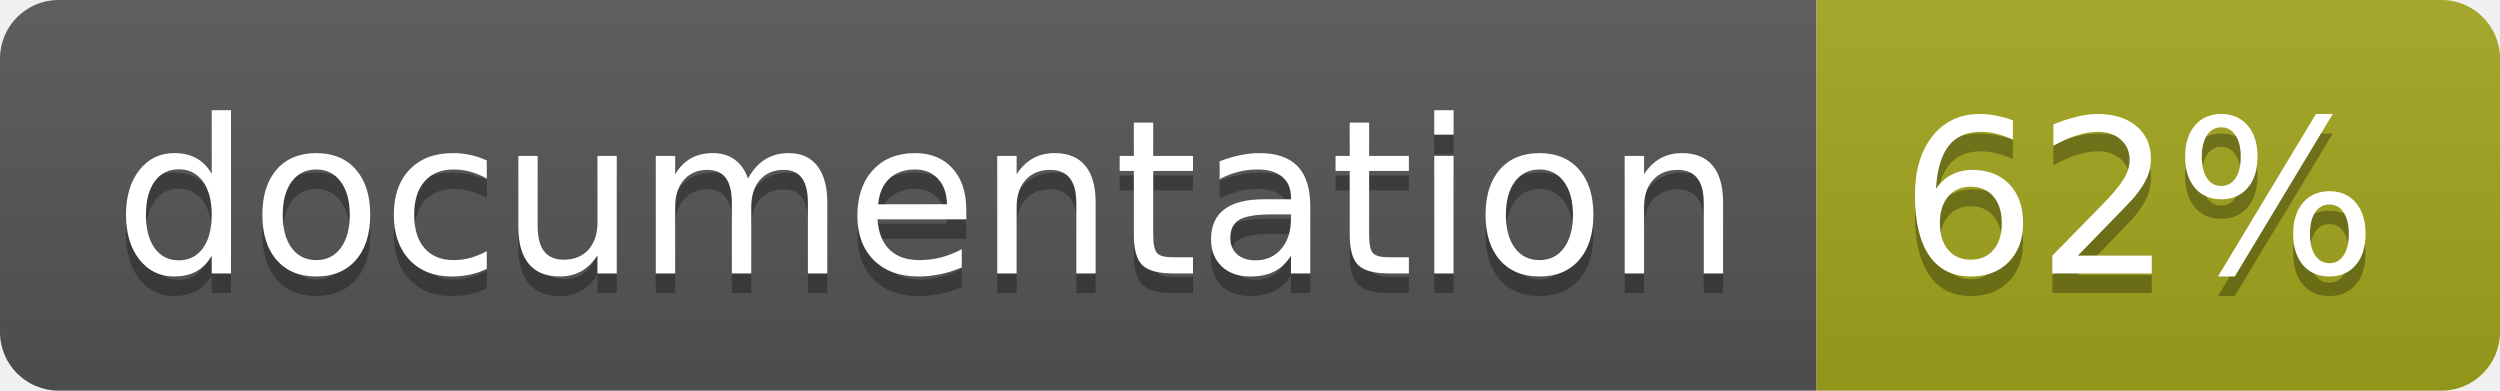
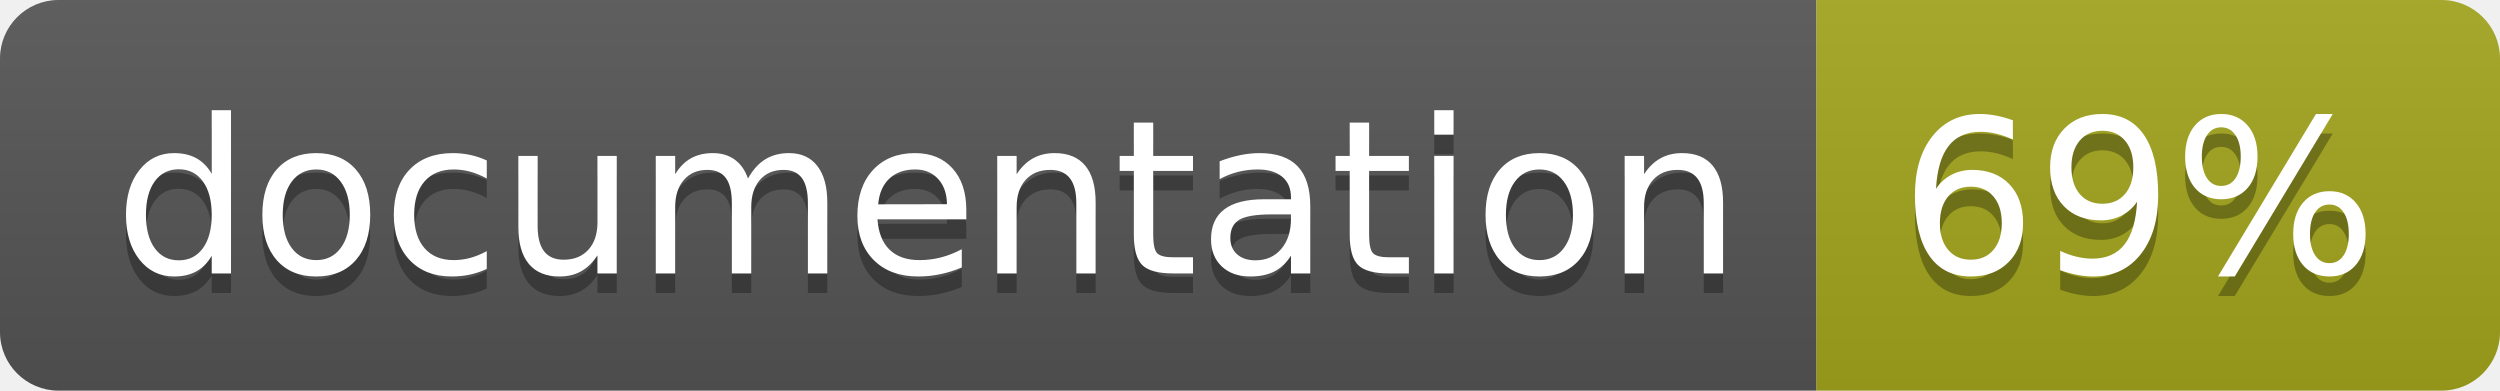
<svg xmlns="http://www.w3.org/2000/svg" width="128" height="20">
  <linearGradient id="b" x2="0" y2="100%">
    <stop offset="0" stop-color="#bbb" stop-opacity=".1" />
    <stop offset="1" stop-opacity=".1" />
  </linearGradient>
  <clipPath id="a">
    <rect width="128" height="20" rx="3" fill="#fff" />
  </clipPath>
  <g clip-path="url(#a)">
    <path fill="#555" d="M0 0h93v20H0z" />
    <path fill="#a4a61d" d="M93 0h35v20H93z" />
    <path fill="url(#b)" d="M0 0h128v20H0z" />
  </g>
  <g fill="#fff" text-anchor="middle" font-family="DejaVu Sans,Verdana,Geneva,sans-serif" font-size="110">
    <text x="475" y="150" fill="#010101" fill-opacity=".3" transform="scale(.1)" textLength="830">
      documentation
    </text>
    <text x="475" y="140" transform="scale(.1)" textLength="830">
      documentation
    </text>
    <text x="1095" y="150" fill="#010101" fill-opacity=".3" transform="scale(.1)" textLength="250">
-       62%
+       69%
    </text>
    <text x="1095" y="140" transform="scale(.1)" textLength="250">
-       62%
+       69%
    </text>
  </g>
</svg>
